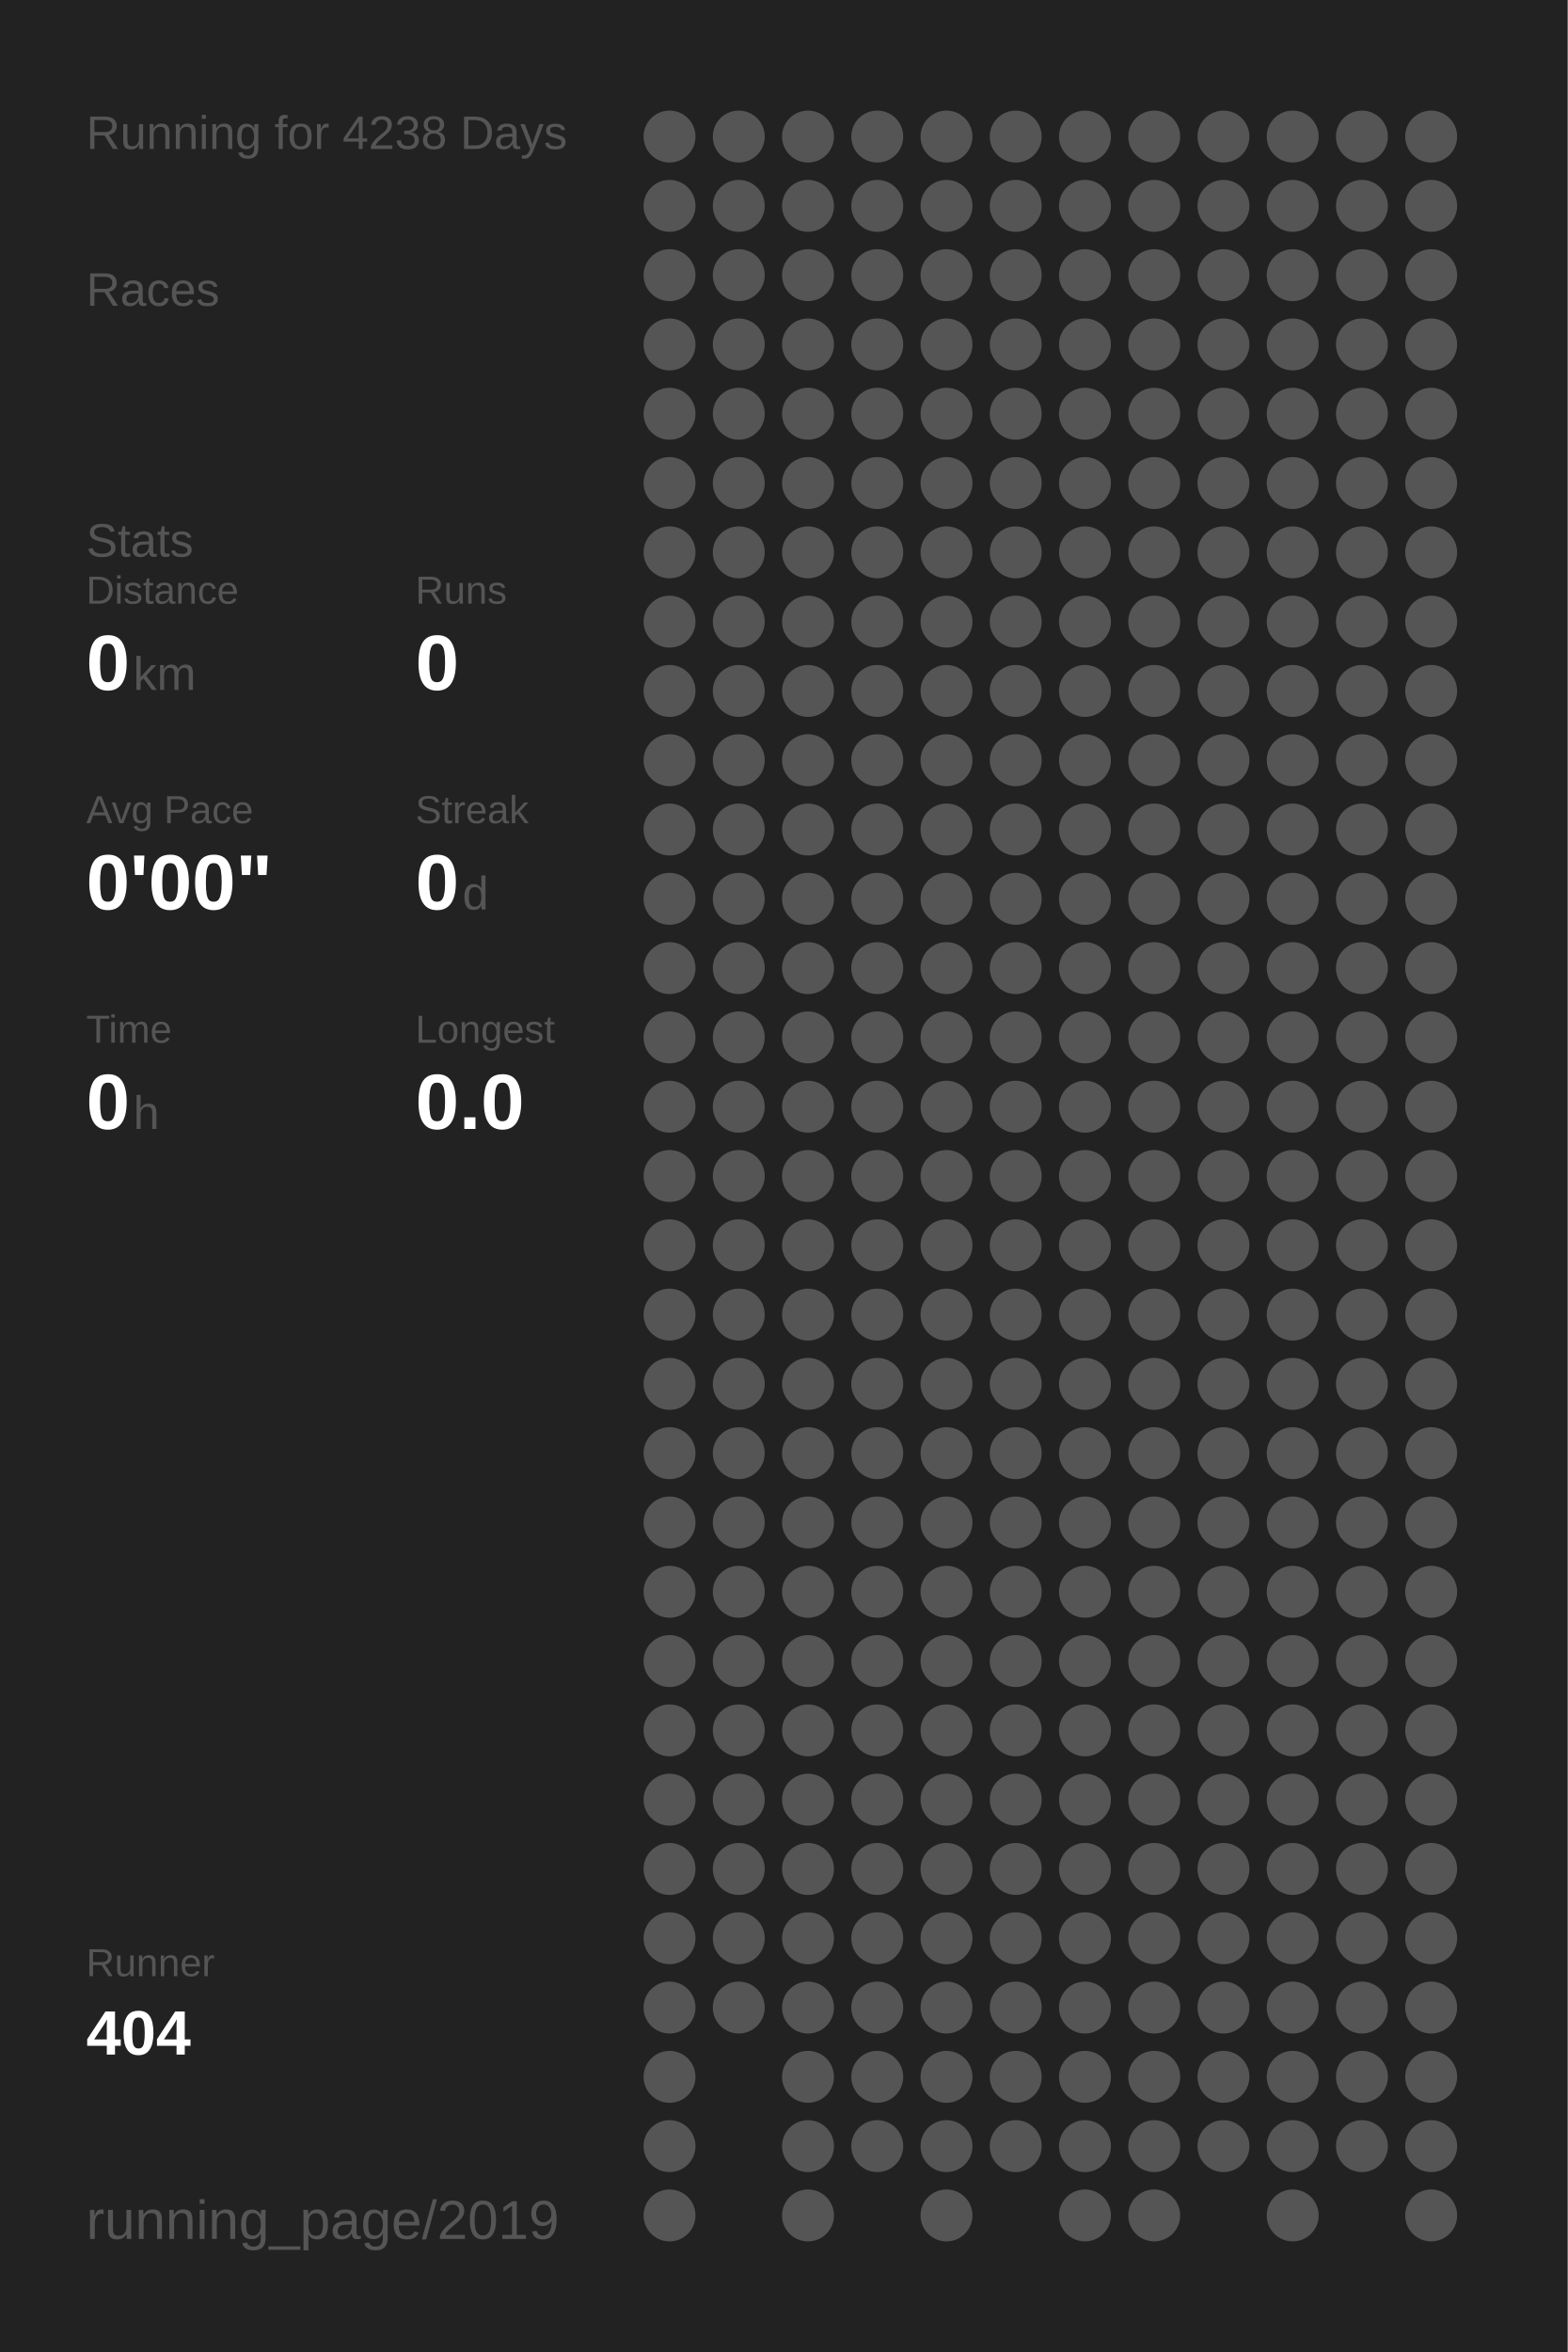
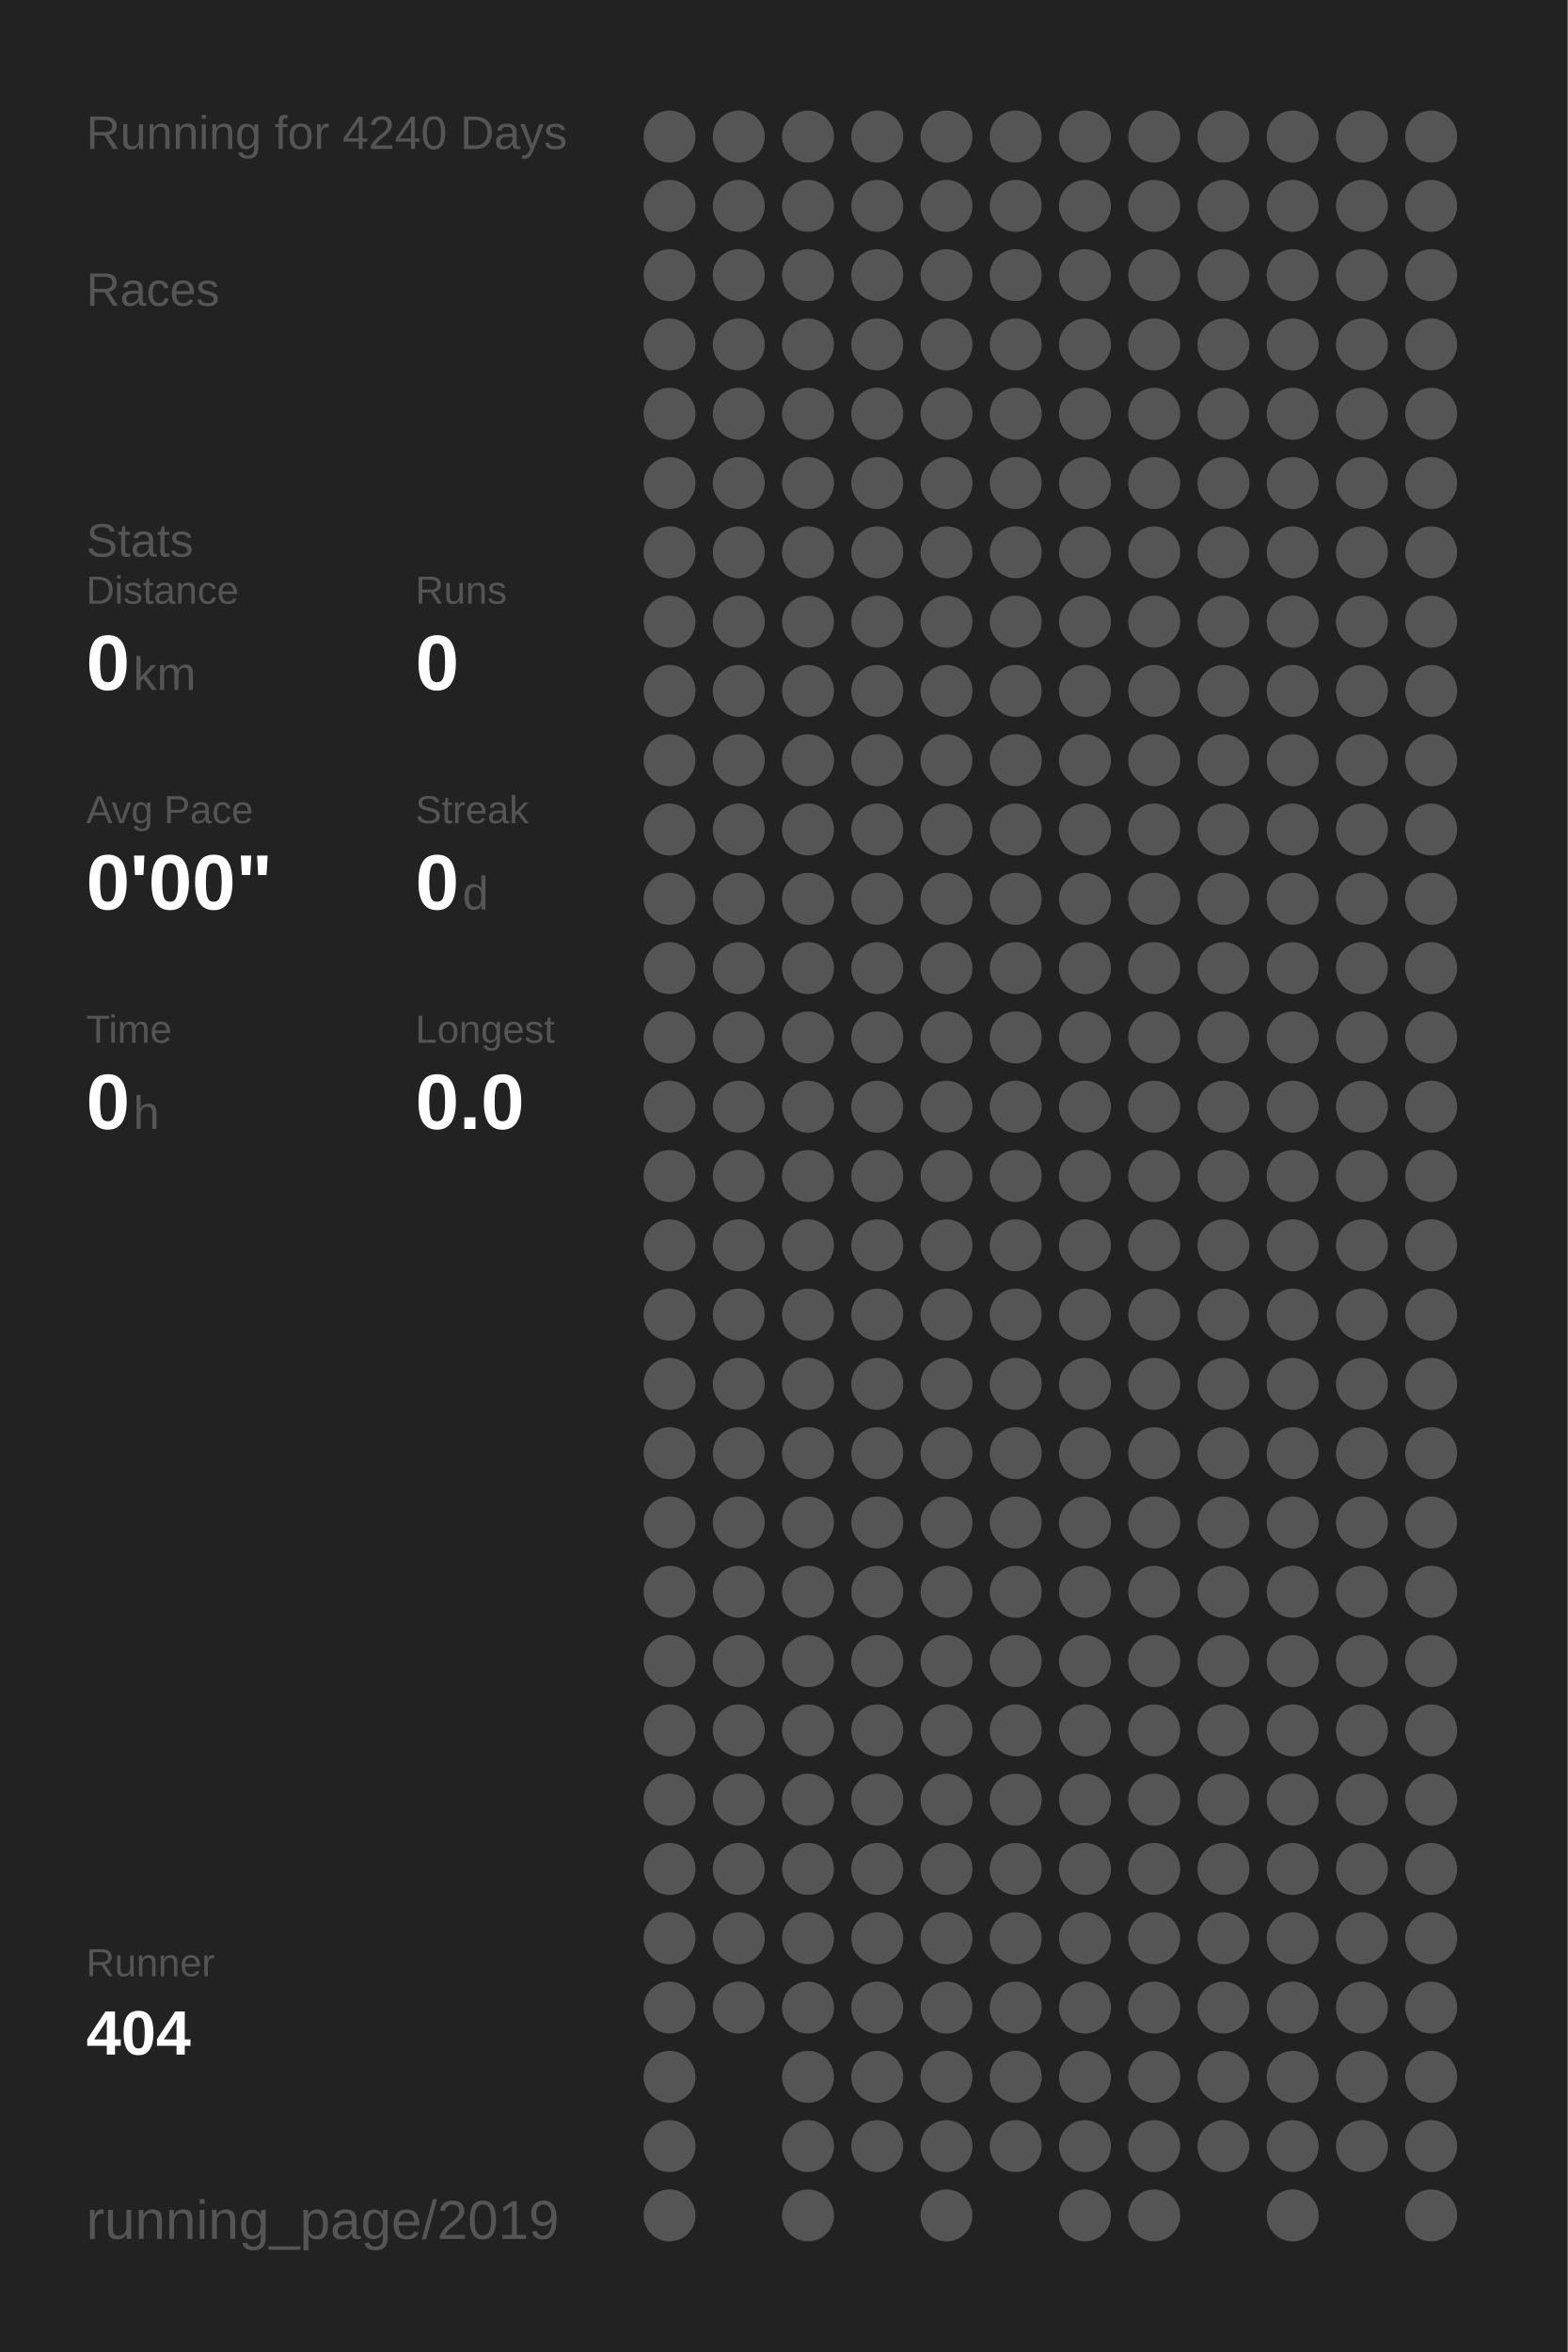
<svg xmlns="http://www.w3.org/2000/svg" baseProfile="full" height="300mm" version="1.1" viewBox="0,0,200,300" width="200mm">
  <defs />
  <rect fill="#222222" height="300" width="200" x="0" y="0" />
-   <text fill="#555555" style="font-size:6px; font-family:Arial;" x="11" y="19">Running for 4238 Days</text>
+   <text fill="#555555" style="font-size:6px; font-family:Arial;" x="11" y="19">Running for 4240 Days</text>
  <text fill="#555555" style="font-size:6px; font-family:Arial;" x="11" y="39">Races</text>
  <text fill="#555555" style="font-size:6px; font-family:Arial;" x="11" y="71">Stats</text>
  <text fill="#555555" style="font-size:5px; font-family:Arial;" x="11" y="77">Distance</text>
  <text fill="#FFFFFF" style="font-size:10px; font-family:Arial; font-weight:bold;" x="11" y="88">0</text>
  <text fill="#555555" style="font-size:6px; font-family:Arial;" x="17" y="88">km</text>
  <text fill="#555555" style="font-size:5px; font-family:Arial;" x="53" y="77">Runs</text>
  <text fill="#FFFFFF" style="font-size:10px; font-family:Arial; font-weight:bold;" x="53" y="88">0</text>
  <text fill="#555555" style="font-size:5px; font-family:Arial;" x="11" y="105">Avg Pace</text>
  <text fill="#FFFFFF" style="font-size:10px; font-family:Arial; font-weight:bold;" x="11" y="116">0'00"</text>
  <text fill="#555555" style="font-size:5px; font-family:Arial;" x="53" y="105">Streak</text>
  <text fill="#FFFFFF" style="font-size:10px; font-family:Arial; font-weight:bold;" x="53" y="116">0</text>
  <text fill="#555555" style="font-size:6px; font-family:Arial;" x="59" y="116">d</text>
  <text fill="#555555" style="font-size:5px; font-family:Arial;" x="11" y="133">Time</text>
  <text fill="#FFFFFF" style="font-size:10px; font-family:Arial; font-weight:bold;" x="11" y="144">0</text>
  <text fill="#555555" style="font-size:6px; font-family:Arial;" x="17" y="144">h</text>
  <text fill="#555555" style="font-size:5px; font-family:Arial;" x="53" y="133">Longest</text>
  <text fill="#FFFFFF" style="font-size:10px; font-family:Arial; font-weight:bold;" x="53" y="144">0.0</text>
  <text fill="#555555" style="font-size:5px; font-family:Arial;" x="11" y="252.065">Runner</text>
  <text fill="#FFFFFF" style="font-size:8px; font-family:Arial; font-weight:bold;" x="11" y="262.065">404</text>
  <text fill="#555555" style="font-size:7px; font-family:Arial;" x="11" y="285.581">running_page/2019</text>
  <circle cx="85.417" cy="17.419" fill="#555555" r="3.312" />
  <circle cx="85.417" cy="26.258" fill="#555555" r="3.312" />
  <circle cx="85.417" cy="35.097" fill="#555555" r="3.312" />
  <circle cx="85.417" cy="43.935" fill="#555555" r="3.312" />
  <circle cx="85.417" cy="52.774" fill="#555555" r="3.312" />
  <circle cx="85.417" cy="61.613" fill="#555555" r="3.312" />
  <circle cx="85.417" cy="70.452" fill="#555555" r="3.312" />
  <circle cx="85.417" cy="79.29" fill="#555555" r="3.312" />
  <circle cx="85.417" cy="88.129" fill="#555555" r="3.312" />
  <circle cx="85.417" cy="96.968" fill="#555555" r="3.312" />
  <circle cx="85.417" cy="105.806" fill="#555555" r="3.312" />
  <circle cx="85.417" cy="114.645" fill="#555555" r="3.312" />
  <circle cx="85.417" cy="123.484" fill="#555555" r="3.312" />
  <circle cx="85.417" cy="132.323" fill="#555555" r="3.312" />
  <circle cx="85.417" cy="141.161" fill="#555555" r="3.312" />
  <circle cx="85.417" cy="150" fill="#555555" r="3.312" />
  <circle cx="85.417" cy="158.839" fill="#555555" r="3.312" />
  <circle cx="85.417" cy="167.677" fill="#555555" r="3.312" />
  <circle cx="85.417" cy="176.516" fill="#555555" r="3.312" />
  <circle cx="85.417" cy="185.355" fill="#555555" r="3.312" />
  <circle cx="85.417" cy="194.194" fill="#555555" r="3.312" />
  <circle cx="85.417" cy="203.032" fill="#555555" r="3.312" />
  <circle cx="85.417" cy="211.871" fill="#555555" r="3.312" />
  <circle cx="85.417" cy="220.71" fill="#555555" r="3.312" />
  <circle cx="85.417" cy="229.548" fill="#555555" r="3.312" />
  <circle cx="85.417" cy="238.387" fill="#555555" r="3.312" />
  <circle cx="85.417" cy="247.226" fill="#555555" r="3.312" />
  <circle cx="85.417" cy="256.065" fill="#555555" r="3.312" />
  <circle cx="85.417" cy="264.903" fill="#555555" r="3.312" />
  <circle cx="85.417" cy="273.742" fill="#555555" r="3.312" />
  <circle cx="85.417" cy="282.581" fill="#555555" r="3.312" />
  <circle cx="94.25" cy="17.419" fill="#555555" r="3.312" />
  <circle cx="94.25" cy="26.258" fill="#555555" r="3.312" />
  <circle cx="94.25" cy="35.097" fill="#555555" r="3.312" />
  <circle cx="94.25" cy="43.935" fill="#555555" r="3.312" />
  <circle cx="94.25" cy="52.774" fill="#555555" r="3.312" />
  <circle cx="94.25" cy="61.613" fill="#555555" r="3.312" />
  <circle cx="94.25" cy="70.452" fill="#555555" r="3.312" />
  <circle cx="94.25" cy="79.29" fill="#555555" r="3.312" />
  <circle cx="94.25" cy="88.129" fill="#555555" r="3.312" />
  <circle cx="94.25" cy="96.968" fill="#555555" r="3.312" />
  <circle cx="94.25" cy="105.806" fill="#555555" r="3.312" />
  <circle cx="94.25" cy="114.645" fill="#555555" r="3.312" />
  <circle cx="94.25" cy="123.484" fill="#555555" r="3.312" />
  <circle cx="94.25" cy="132.323" fill="#555555" r="3.312" />
  <circle cx="94.25" cy="141.161" fill="#555555" r="3.312" />
  <circle cx="94.25" cy="150" fill="#555555" r="3.312" />
  <circle cx="94.25" cy="158.839" fill="#555555" r="3.312" />
  <circle cx="94.25" cy="167.677" fill="#555555" r="3.312" />
  <circle cx="94.25" cy="176.516" fill="#555555" r="3.312" />
  <circle cx="94.25" cy="185.355" fill="#555555" r="3.312" />
  <circle cx="94.25" cy="194.194" fill="#555555" r="3.312" />
  <circle cx="94.25" cy="203.032" fill="#555555" r="3.312" />
  <circle cx="94.25" cy="211.871" fill="#555555" r="3.312" />
  <circle cx="94.25" cy="220.71" fill="#555555" r="3.312" />
  <circle cx="94.25" cy="229.548" fill="#555555" r="3.312" />
  <circle cx="94.25" cy="238.387" fill="#555555" r="3.312" />
  <circle cx="94.25" cy="247.226" fill="#555555" r="3.312" />
  <circle cx="94.25" cy="256.065" fill="#555555" r="3.312" />
  <circle cx="103.083" cy="17.419" fill="#555555" r="3.312" />
  <circle cx="103.083" cy="26.258" fill="#555555" r="3.312" />
  <circle cx="103.083" cy="35.097" fill="#555555" r="3.312" />
  <circle cx="103.083" cy="43.935" fill="#555555" r="3.312" />
  <circle cx="103.083" cy="52.774" fill="#555555" r="3.312" />
  <circle cx="103.083" cy="61.613" fill="#555555" r="3.312" />
  <circle cx="103.083" cy="70.452" fill="#555555" r="3.312" />
  <circle cx="103.083" cy="79.29" fill="#555555" r="3.312" />
  <circle cx="103.083" cy="88.129" fill="#555555" r="3.312" />
  <circle cx="103.083" cy="96.968" fill="#555555" r="3.312" />
  <circle cx="103.083" cy="105.806" fill="#555555" r="3.312" />
  <circle cx="103.083" cy="114.645" fill="#555555" r="3.312" />
  <circle cx="103.083" cy="123.484" fill="#555555" r="3.312" />
  <circle cx="103.083" cy="132.323" fill="#555555" r="3.312" />
  <circle cx="103.083" cy="141.161" fill="#555555" r="3.312" />
  <circle cx="103.083" cy="150" fill="#555555" r="3.312" />
  <circle cx="103.083" cy="158.839" fill="#555555" r="3.312" />
  <circle cx="103.083" cy="167.677" fill="#555555" r="3.312" />
  <circle cx="103.083" cy="176.516" fill="#555555" r="3.312" />
  <circle cx="103.083" cy="185.355" fill="#555555" r="3.312" />
  <circle cx="103.083" cy="194.194" fill="#555555" r="3.312" />
  <circle cx="103.083" cy="203.032" fill="#555555" r="3.312" />
  <circle cx="103.083" cy="211.871" fill="#555555" r="3.312" />
  <circle cx="103.083" cy="220.71" fill="#555555" r="3.312" />
  <circle cx="103.083" cy="229.548" fill="#555555" r="3.312" />
  <circle cx="103.083" cy="238.387" fill="#555555" r="3.312" />
  <circle cx="103.083" cy="247.226" fill="#555555" r="3.312" />
  <circle cx="103.083" cy="256.065" fill="#555555" r="3.312" />
  <circle cx="103.083" cy="264.903" fill="#555555" r="3.312" />
  <circle cx="103.083" cy="273.742" fill="#555555" r="3.312" />
  <circle cx="103.083" cy="282.581" fill="#555555" r="3.312" />
  <circle cx="111.917" cy="17.419" fill="#555555" r="3.312" />
  <circle cx="111.917" cy="26.258" fill="#555555" r="3.312" />
  <circle cx="111.917" cy="35.097" fill="#555555" r="3.312" />
  <circle cx="111.917" cy="43.935" fill="#555555" r="3.312" />
  <circle cx="111.917" cy="52.774" fill="#555555" r="3.312" />
  <circle cx="111.917" cy="61.613" fill="#555555" r="3.312" />
  <circle cx="111.917" cy="70.452" fill="#555555" r="3.312" />
  <circle cx="111.917" cy="79.29" fill="#555555" r="3.312" />
  <circle cx="111.917" cy="88.129" fill="#555555" r="3.312" />
  <circle cx="111.917" cy="96.968" fill="#555555" r="3.312" />
  <circle cx="111.917" cy="105.806" fill="#555555" r="3.312" />
  <circle cx="111.917" cy="114.645" fill="#555555" r="3.312" />
  <circle cx="111.917" cy="123.484" fill="#555555" r="3.312" />
  <circle cx="111.917" cy="132.323" fill="#555555" r="3.312" />
  <circle cx="111.917" cy="141.161" fill="#555555" r="3.312" />
  <circle cx="111.917" cy="150" fill="#555555" r="3.312" />
  <circle cx="111.917" cy="158.839" fill="#555555" r="3.312" />
  <circle cx="111.917" cy="167.677" fill="#555555" r="3.312" />
  <circle cx="111.917" cy="176.516" fill="#555555" r="3.312" />
  <circle cx="111.917" cy="185.355" fill="#555555" r="3.312" />
  <circle cx="111.917" cy="194.194" fill="#555555" r="3.312" />
  <circle cx="111.917" cy="203.032" fill="#555555" r="3.312" />
  <circle cx="111.917" cy="211.871" fill="#555555" r="3.312" />
  <circle cx="111.917" cy="220.71" fill="#555555" r="3.312" />
  <circle cx="111.917" cy="229.548" fill="#555555" r="3.312" />
  <circle cx="111.917" cy="238.387" fill="#555555" r="3.312" />
  <circle cx="111.917" cy="247.226" fill="#555555" r="3.312" />
  <circle cx="111.917" cy="256.065" fill="#555555" r="3.312" />
  <circle cx="111.917" cy="264.903" fill="#555555" r="3.312" />
  <circle cx="111.917" cy="273.742" fill="#555555" r="3.312" />
  <circle cx="120.75" cy="17.419" fill="#555555" r="3.312" />
  <circle cx="120.75" cy="26.258" fill="#555555" r="3.312" />
  <circle cx="120.75" cy="35.097" fill="#555555" r="3.312" />
  <circle cx="120.75" cy="43.935" fill="#555555" r="3.312" />
  <circle cx="120.75" cy="52.774" fill="#555555" r="3.312" />
  <circle cx="120.75" cy="61.613" fill="#555555" r="3.312" />
  <circle cx="120.75" cy="70.452" fill="#555555" r="3.312" />
  <circle cx="120.75" cy="79.29" fill="#555555" r="3.312" />
  <circle cx="120.75" cy="88.129" fill="#555555" r="3.312" />
  <circle cx="120.75" cy="96.968" fill="#555555" r="3.312" />
  <circle cx="120.75" cy="105.806" fill="#555555" r="3.312" />
  <circle cx="120.75" cy="114.645" fill="#555555" r="3.312" />
  <circle cx="120.75" cy="123.484" fill="#555555" r="3.312" />
  <circle cx="120.75" cy="132.323" fill="#555555" r="3.312" />
  <circle cx="120.75" cy="141.161" fill="#555555" r="3.312" />
  <circle cx="120.75" cy="150" fill="#555555" r="3.312" />
  <circle cx="120.75" cy="158.839" fill="#555555" r="3.312" />
  <circle cx="120.75" cy="167.677" fill="#555555" r="3.312" />
  <circle cx="120.75" cy="176.516" fill="#555555" r="3.312" />
  <circle cx="120.75" cy="185.355" fill="#555555" r="3.312" />
  <circle cx="120.75" cy="194.194" fill="#555555" r="3.312" />
  <circle cx="120.75" cy="203.032" fill="#555555" r="3.312" />
  <circle cx="120.75" cy="211.871" fill="#555555" r="3.312" />
  <circle cx="120.75" cy="220.71" fill="#555555" r="3.312" />
  <circle cx="120.75" cy="229.548" fill="#555555" r="3.312" />
  <circle cx="120.75" cy="238.387" fill="#555555" r="3.312" />
  <circle cx="120.75" cy="247.226" fill="#555555" r="3.312" />
  <circle cx="120.75" cy="256.065" fill="#555555" r="3.312" />
  <circle cx="120.75" cy="264.903" fill="#555555" r="3.312" />
  <circle cx="120.75" cy="273.742" fill="#555555" r="3.312" />
  <circle cx="120.75" cy="282.581" fill="#555555" r="3.312" />
  <circle cx="129.583" cy="17.419" fill="#555555" r="3.312" />
  <circle cx="129.583" cy="26.258" fill="#555555" r="3.312" />
  <circle cx="129.583" cy="35.097" fill="#555555" r="3.312" />
  <circle cx="129.583" cy="43.935" fill="#555555" r="3.312" />
  <circle cx="129.583" cy="52.774" fill="#555555" r="3.312" />
  <circle cx="129.583" cy="61.613" fill="#555555" r="3.312" />
  <circle cx="129.583" cy="70.452" fill="#555555" r="3.312" />
  <circle cx="129.583" cy="79.29" fill="#555555" r="3.312" />
  <circle cx="129.583" cy="88.129" fill="#555555" r="3.312" />
  <circle cx="129.583" cy="96.968" fill="#555555" r="3.312" />
  <circle cx="129.583" cy="105.806" fill="#555555" r="3.312" />
  <circle cx="129.583" cy="114.645" fill="#555555" r="3.312" />
  <circle cx="129.583" cy="123.484" fill="#555555" r="3.312" />
  <circle cx="129.583" cy="132.323" fill="#555555" r="3.312" />
  <circle cx="129.583" cy="141.161" fill="#555555" r="3.312" />
  <circle cx="129.583" cy="150" fill="#555555" r="3.312" />
  <circle cx="129.583" cy="158.839" fill="#555555" r="3.312" />
  <circle cx="129.583" cy="167.677" fill="#555555" r="3.312" />
  <circle cx="129.583" cy="176.516" fill="#555555" r="3.312" />
  <circle cx="129.583" cy="185.355" fill="#555555" r="3.312" />
  <circle cx="129.583" cy="194.194" fill="#555555" r="3.312" />
  <circle cx="129.583" cy="203.032" fill="#555555" r="3.312" />
  <circle cx="129.583" cy="211.871" fill="#555555" r="3.312" />
  <circle cx="129.583" cy="220.71" fill="#555555" r="3.312" />
  <circle cx="129.583" cy="229.548" fill="#555555" r="3.312" />
  <circle cx="129.583" cy="238.387" fill="#555555" r="3.312" />
  <circle cx="129.583" cy="247.226" fill="#555555" r="3.312" />
  <circle cx="129.583" cy="256.065" fill="#555555" r="3.312" />
  <circle cx="129.583" cy="264.903" fill="#555555" r="3.312" />
  <circle cx="129.583" cy="273.742" fill="#555555" r="3.312" />
  <circle cx="138.417" cy="17.419" fill="#555555" r="3.312" />
  <circle cx="138.417" cy="26.258" fill="#555555" r="3.312" />
  <circle cx="138.417" cy="35.097" fill="#555555" r="3.312" />
  <circle cx="138.417" cy="43.935" fill="#555555" r="3.312" />
  <circle cx="138.417" cy="52.774" fill="#555555" r="3.312" />
  <circle cx="138.417" cy="61.613" fill="#555555" r="3.312" />
  <circle cx="138.417" cy="70.452" fill="#555555" r="3.312" />
  <circle cx="138.417" cy="79.29" fill="#555555" r="3.312" />
  <circle cx="138.417" cy="88.129" fill="#555555" r="3.312" />
  <circle cx="138.417" cy="96.968" fill="#555555" r="3.312" />
  <circle cx="138.417" cy="105.806" fill="#555555" r="3.312" />
  <circle cx="138.417" cy="114.645" fill="#555555" r="3.312" />
  <circle cx="138.417" cy="123.484" fill="#555555" r="3.312" />
  <circle cx="138.417" cy="132.323" fill="#555555" r="3.312" />
  <circle cx="138.417" cy="141.161" fill="#555555" r="3.312" />
  <circle cx="138.417" cy="150" fill="#555555" r="3.312" />
  <circle cx="138.417" cy="158.839" fill="#555555" r="3.312" />
  <circle cx="138.417" cy="167.677" fill="#555555" r="3.312" />
  <circle cx="138.417" cy="176.516" fill="#555555" r="3.312" />
  <circle cx="138.417" cy="185.355" fill="#555555" r="3.312" />
  <circle cx="138.417" cy="194.194" fill="#555555" r="3.312" />
  <circle cx="138.417" cy="203.032" fill="#555555" r="3.312" />
  <circle cx="138.417" cy="211.871" fill="#555555" r="3.312" />
  <circle cx="138.417" cy="220.71" fill="#555555" r="3.312" />
  <circle cx="138.417" cy="229.548" fill="#555555" r="3.312" />
  <circle cx="138.417" cy="238.387" fill="#555555" r="3.312" />
  <circle cx="138.417" cy="247.226" fill="#555555" r="3.312" />
  <circle cx="138.417" cy="256.065" fill="#555555" r="3.312" />
  <circle cx="138.417" cy="264.903" fill="#555555" r="3.312" />
  <circle cx="138.417" cy="273.742" fill="#555555" r="3.312" />
  <circle cx="138.417" cy="282.581" fill="#555555" r="3.312" />
  <circle cx="147.25" cy="17.419" fill="#555555" r="3.312" />
  <circle cx="147.25" cy="26.258" fill="#555555" r="3.312" />
  <circle cx="147.25" cy="35.097" fill="#555555" r="3.312" />
  <circle cx="147.25" cy="43.935" fill="#555555" r="3.312" />
  <circle cx="147.25" cy="52.774" fill="#555555" r="3.312" />
  <circle cx="147.25" cy="61.613" fill="#555555" r="3.312" />
  <circle cx="147.25" cy="70.452" fill="#555555" r="3.312" />
  <circle cx="147.25" cy="79.29" fill="#555555" r="3.312" />
  <circle cx="147.25" cy="88.129" fill="#555555" r="3.312" />
  <circle cx="147.25" cy="96.968" fill="#555555" r="3.312" />
  <circle cx="147.25" cy="105.806" fill="#555555" r="3.312" />
  <circle cx="147.25" cy="114.645" fill="#555555" r="3.312" />
  <circle cx="147.25" cy="123.484" fill="#555555" r="3.312" />
  <circle cx="147.25" cy="132.323" fill="#555555" r="3.312" />
  <circle cx="147.25" cy="141.161" fill="#555555" r="3.312" />
  <circle cx="147.25" cy="150" fill="#555555" r="3.312" />
  <circle cx="147.25" cy="158.839" fill="#555555" r="3.312" />
  <circle cx="147.25" cy="167.677" fill="#555555" r="3.312" />
  <circle cx="147.25" cy="176.516" fill="#555555" r="3.312" />
  <circle cx="147.25" cy="185.355" fill="#555555" r="3.312" />
  <circle cx="147.25" cy="194.194" fill="#555555" r="3.312" />
  <circle cx="147.25" cy="203.032" fill="#555555" r="3.312" />
  <circle cx="147.25" cy="211.871" fill="#555555" r="3.312" />
  <circle cx="147.25" cy="220.71" fill="#555555" r="3.312" />
  <circle cx="147.25" cy="229.548" fill="#555555" r="3.312" />
  <circle cx="147.25" cy="238.387" fill="#555555" r="3.312" />
  <circle cx="147.25" cy="247.226" fill="#555555" r="3.312" />
  <circle cx="147.25" cy="256.065" fill="#555555" r="3.312" />
  <circle cx="147.25" cy="264.903" fill="#555555" r="3.312" />
  <circle cx="147.25" cy="273.742" fill="#555555" r="3.312" />
  <circle cx="147.25" cy="282.581" fill="#555555" r="3.312" />
  <circle cx="156.083" cy="17.419" fill="#555555" r="3.312" />
  <circle cx="156.083" cy="26.258" fill="#555555" r="3.312" />
  <circle cx="156.083" cy="35.097" fill="#555555" r="3.312" />
  <circle cx="156.083" cy="43.935" fill="#555555" r="3.312" />
  <circle cx="156.083" cy="52.774" fill="#555555" r="3.312" />
  <circle cx="156.083" cy="61.613" fill="#555555" r="3.312" />
  <circle cx="156.083" cy="70.452" fill="#555555" r="3.312" />
  <circle cx="156.083" cy="79.29" fill="#555555" r="3.312" />
  <circle cx="156.083" cy="88.129" fill="#555555" r="3.312" />
  <circle cx="156.083" cy="96.968" fill="#555555" r="3.312" />
  <circle cx="156.083" cy="105.806" fill="#555555" r="3.312" />
  <circle cx="156.083" cy="114.645" fill="#555555" r="3.312" />
  <circle cx="156.083" cy="123.484" fill="#555555" r="3.312" />
  <circle cx="156.083" cy="132.323" fill="#555555" r="3.312" />
  <circle cx="156.083" cy="141.161" fill="#555555" r="3.312" />
  <circle cx="156.083" cy="150" fill="#555555" r="3.312" />
  <circle cx="156.083" cy="158.839" fill="#555555" r="3.312" />
  <circle cx="156.083" cy="167.677" fill="#555555" r="3.312" />
  <circle cx="156.083" cy="176.516" fill="#555555" r="3.312" />
  <circle cx="156.083" cy="185.355" fill="#555555" r="3.312" />
  <circle cx="156.083" cy="194.194" fill="#555555" r="3.312" />
  <circle cx="156.083" cy="203.032" fill="#555555" r="3.312" />
  <circle cx="156.083" cy="211.871" fill="#555555" r="3.312" />
  <circle cx="156.083" cy="220.71" fill="#555555" r="3.312" />
  <circle cx="156.083" cy="229.548" fill="#555555" r="3.312" />
  <circle cx="156.083" cy="238.387" fill="#555555" r="3.312" />
  <circle cx="156.083" cy="247.226" fill="#555555" r="3.312" />
  <circle cx="156.083" cy="256.065" fill="#555555" r="3.312" />
  <circle cx="156.083" cy="264.903" fill="#555555" r="3.312" />
  <circle cx="156.083" cy="273.742" fill="#555555" r="3.312" />
  <circle cx="164.917" cy="17.419" fill="#555555" r="3.312" />
  <circle cx="164.917" cy="26.258" fill="#555555" r="3.312" />
  <circle cx="164.917" cy="35.097" fill="#555555" r="3.312" />
  <circle cx="164.917" cy="43.935" fill="#555555" r="3.312" />
  <circle cx="164.917" cy="52.774" fill="#555555" r="3.312" />
  <circle cx="164.917" cy="61.613" fill="#555555" r="3.312" />
  <circle cx="164.917" cy="70.452" fill="#555555" r="3.312" />
  <circle cx="164.917" cy="79.29" fill="#555555" r="3.312" />
  <circle cx="164.917" cy="88.129" fill="#555555" r="3.312" />
  <circle cx="164.917" cy="96.968" fill="#555555" r="3.312" />
  <circle cx="164.917" cy="105.806" fill="#555555" r="3.312" />
  <circle cx="164.917" cy="114.645" fill="#555555" r="3.312" />
  <circle cx="164.917" cy="123.484" fill="#555555" r="3.312" />
  <circle cx="164.917" cy="132.323" fill="#555555" r="3.312" />
  <circle cx="164.917" cy="141.161" fill="#555555" r="3.312" />
  <circle cx="164.917" cy="150" fill="#555555" r="3.312" />
  <circle cx="164.917" cy="158.839" fill="#555555" r="3.312" />
  <circle cx="164.917" cy="167.677" fill="#555555" r="3.312" />
  <circle cx="164.917" cy="176.516" fill="#555555" r="3.312" />
  <circle cx="164.917" cy="185.355" fill="#555555" r="3.312" />
  <circle cx="164.917" cy="194.194" fill="#555555" r="3.312" />
  <circle cx="164.917" cy="203.032" fill="#555555" r="3.312" />
  <circle cx="164.917" cy="211.871" fill="#555555" r="3.312" />
  <circle cx="164.917" cy="220.71" fill="#555555" r="3.312" />
  <circle cx="164.917" cy="229.548" fill="#555555" r="3.312" />
  <circle cx="164.917" cy="238.387" fill="#555555" r="3.312" />
  <circle cx="164.917" cy="247.226" fill="#555555" r="3.312" />
  <circle cx="164.917" cy="256.065" fill="#555555" r="3.312" />
  <circle cx="164.917" cy="264.903" fill="#555555" r="3.312" />
  <circle cx="164.917" cy="273.742" fill="#555555" r="3.312" />
  <circle cx="164.917" cy="282.581" fill="#555555" r="3.312" />
  <circle cx="173.75" cy="17.419" fill="#555555" r="3.312" />
  <circle cx="173.75" cy="26.258" fill="#555555" r="3.312" />
  <circle cx="173.75" cy="35.097" fill="#555555" r="3.312" />
  <circle cx="173.75" cy="43.935" fill="#555555" r="3.312" />
  <circle cx="173.75" cy="52.774" fill="#555555" r="3.312" />
  <circle cx="173.75" cy="61.613" fill="#555555" r="3.312" />
  <circle cx="173.75" cy="70.452" fill="#555555" r="3.312" />
  <circle cx="173.75" cy="79.29" fill="#555555" r="3.312" />
  <circle cx="173.75" cy="88.129" fill="#555555" r="3.312" />
  <circle cx="173.75" cy="96.968" fill="#555555" r="3.312" />
  <circle cx="173.75" cy="105.806" fill="#555555" r="3.312" />
  <circle cx="173.75" cy="114.645" fill="#555555" r="3.312" />
  <circle cx="173.75" cy="123.484" fill="#555555" r="3.312" />
  <circle cx="173.75" cy="132.323" fill="#555555" r="3.312" />
  <circle cx="173.75" cy="141.161" fill="#555555" r="3.312" />
  <circle cx="173.75" cy="150" fill="#555555" r="3.312" />
  <circle cx="173.75" cy="158.839" fill="#555555" r="3.312" />
  <circle cx="173.75" cy="167.677" fill="#555555" r="3.312" />
  <circle cx="173.75" cy="176.516" fill="#555555" r="3.312" />
  <circle cx="173.75" cy="185.355" fill="#555555" r="3.312" />
  <circle cx="173.75" cy="194.194" fill="#555555" r="3.312" />
  <circle cx="173.75" cy="203.032" fill="#555555" r="3.312" />
  <circle cx="173.75" cy="211.871" fill="#555555" r="3.312" />
  <circle cx="173.75" cy="220.71" fill="#555555" r="3.312" />
  <circle cx="173.75" cy="229.548" fill="#555555" r="3.312" />
  <circle cx="173.75" cy="238.387" fill="#555555" r="3.312" />
  <circle cx="173.75" cy="247.226" fill="#555555" r="3.312" />
  <circle cx="173.75" cy="256.065" fill="#555555" r="3.312" />
  <circle cx="173.75" cy="264.903" fill="#555555" r="3.312" />
  <circle cx="173.75" cy="273.742" fill="#555555" r="3.312" />
  <circle cx="182.583" cy="17.419" fill="#555555" r="3.312" />
  <circle cx="182.583" cy="26.258" fill="#555555" r="3.312" />
  <circle cx="182.583" cy="35.097" fill="#555555" r="3.312" />
  <circle cx="182.583" cy="43.935" fill="#555555" r="3.312" />
  <circle cx="182.583" cy="52.774" fill="#555555" r="3.312" />
  <circle cx="182.583" cy="61.613" fill="#555555" r="3.312" />
  <circle cx="182.583" cy="70.452" fill="#555555" r="3.312" />
  <circle cx="182.583" cy="79.29" fill="#555555" r="3.312" />
  <circle cx="182.583" cy="88.129" fill="#555555" r="3.312" />
  <circle cx="182.583" cy="96.968" fill="#555555" r="3.312" />
  <circle cx="182.583" cy="105.806" fill="#555555" r="3.312" />
  <circle cx="182.583" cy="114.645" fill="#555555" r="3.312" />
  <circle cx="182.583" cy="123.484" fill="#555555" r="3.312" />
  <circle cx="182.583" cy="132.323" fill="#555555" r="3.312" />
  <circle cx="182.583" cy="141.161" fill="#555555" r="3.312" />
  <circle cx="182.583" cy="150" fill="#555555" r="3.312" />
  <circle cx="182.583" cy="158.839" fill="#555555" r="3.312" />
  <circle cx="182.583" cy="167.677" fill="#555555" r="3.312" />
  <circle cx="182.583" cy="176.516" fill="#555555" r="3.312" />
  <circle cx="182.583" cy="185.355" fill="#555555" r="3.312" />
  <circle cx="182.583" cy="194.194" fill="#555555" r="3.312" />
  <circle cx="182.583" cy="203.032" fill="#555555" r="3.312" />
  <circle cx="182.583" cy="211.871" fill="#555555" r="3.312" />
  <circle cx="182.583" cy="220.71" fill="#555555" r="3.312" />
  <circle cx="182.583" cy="229.548" fill="#555555" r="3.312" />
  <circle cx="182.583" cy="238.387" fill="#555555" r="3.312" />
  <circle cx="182.583" cy="247.226" fill="#555555" r="3.312" />
  <circle cx="182.583" cy="256.065" fill="#555555" r="3.312" />
  <circle cx="182.583" cy="264.903" fill="#555555" r="3.312" />
  <circle cx="182.583" cy="273.742" fill="#555555" r="3.312" />
  <circle cx="182.583" cy="282.581" fill="#555555" r="3.312" />
</svg>
